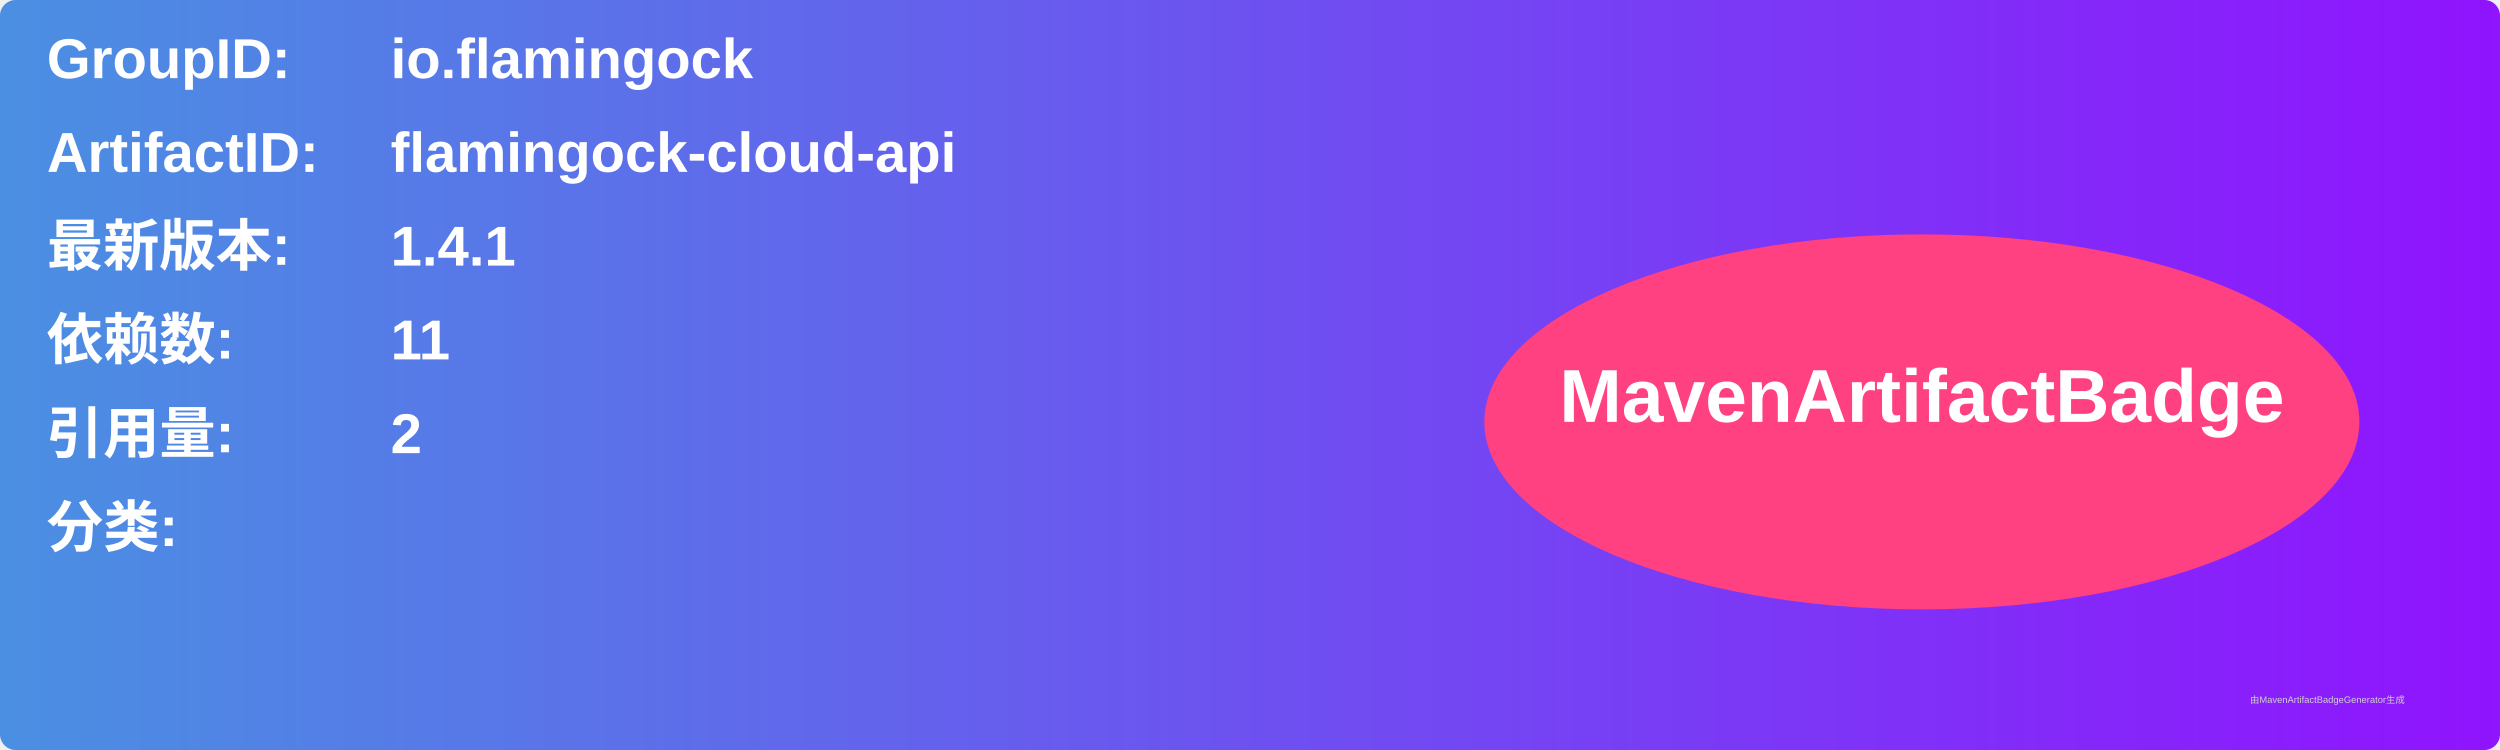
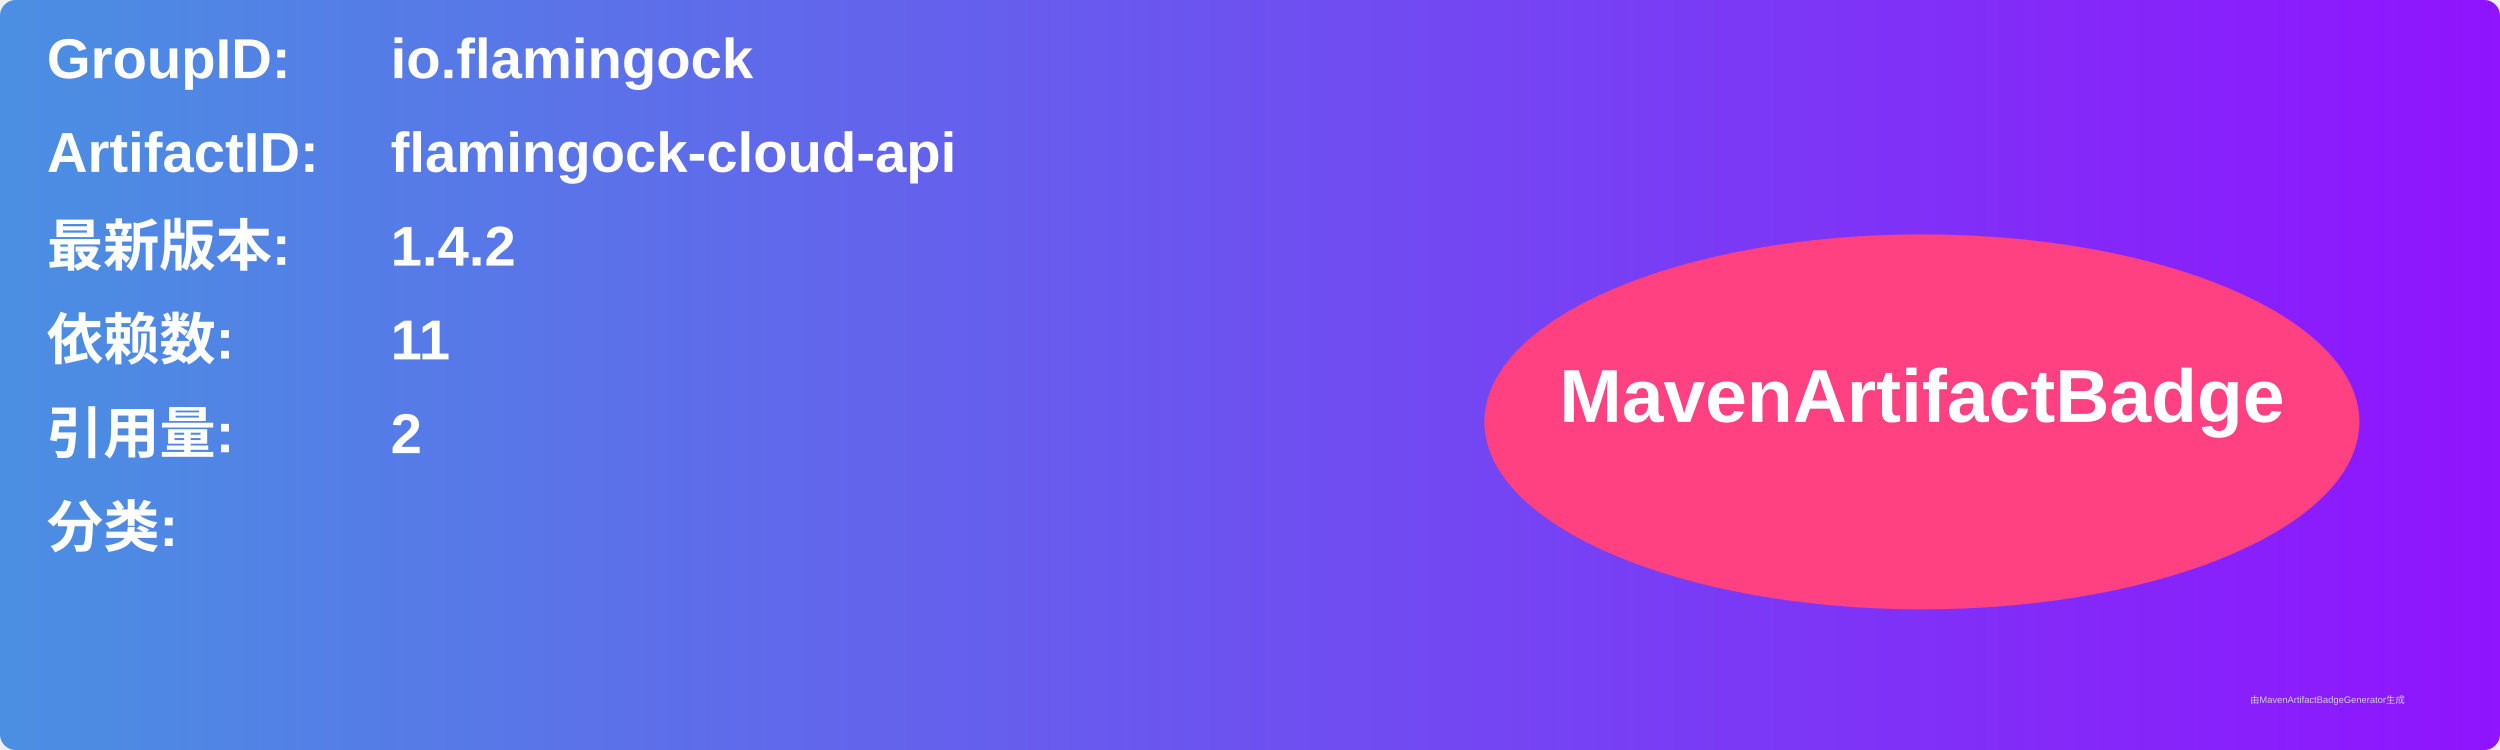
<svg xmlns="http://www.w3.org/2000/svg" width="800" height="240" viewBox="0 0 800 240">
  <linearGradient id="grad" x1="0%" y1="0%" x2="100%" y2="0%">
    <stop offset="0%" stop-color="#4a90e2" />
    <stop offset="100%" stop-color="#9013fe" />
  </linearGradient>
  <rect width="100%" height="100%" rx="5" ry="5" fill="url(#grad)" />
  <g transform="translate(15, 15)">
    <text x="0" y="10" font-family="Arial" font-size="18" fill="white" font-weight="bold" width="260">GroupID:</text>
    <text x="110" y="10" font-family="Arial" font-size="18" fill="white" font-weight="bold" width="460">io.flamingock</text>
    <text x="0" y="40" font-family="Arial" font-size="18" fill="white" font-weight="bold" width="260">ArtifactID:</text>
    <text x="110" y="40" font-family="Arial" font-size="18" fill="white" font-weight="bold" width="460">flamingock-cloud-api</text>
    <text x="0" y="70" font-family="Arial" font-size="18" fill="white" font-weight="bold">最新版本:</text>
    <text x="110" y="70" font-family="Arial" font-size="18" fill="white" font-weight="bold">
-       <tspan font-weight="bold">1.4.1</tspan>
+       <tspan font-weight="bold">1.4.2</tspan>
    </text>
    <text x="0" y="100" font-family="Arial" font-size="18" fill="white" font-weight="bold">依赖数: </text>
    <text x="110" y="100" font-family="Arial" font-size="18" fill="white">
      <tspan font-weight="bold">11</tspan>
    </text>
    <text x="0" y="130" font-family="Arial" font-size="18" fill="white" font-weight="bold">引用量: </text>
    <text x="110" y="130" font-family="Arial" font-size="18" fill="white">
      <tspan font-weight="bold">2</tspan>
    </text>
    <text x="0" y="160" font-family="Arial" font-size="18" fill="white" font-weight="bold">分类:</text>
    <text x="10" y="190" font-family="Arial" font-size="10" fill="white">
      <tspan font-weight="bold" />
    </text>
    <ellipse cx="600" cy="120" rx="140" ry="60" fill="#ff4081" />
    <text x="600" y="120" text-anchor="middle" font-family="Arial" font-size="24" fill="white" font-weight="bold">MavenArtifactBadge</text>
  </g>
  <text x="720" y="225" font-family="Arial" font-size="3" fill="#d0d0d0">由MavenArtifactBadgeGenerator生成</text>
</svg>
